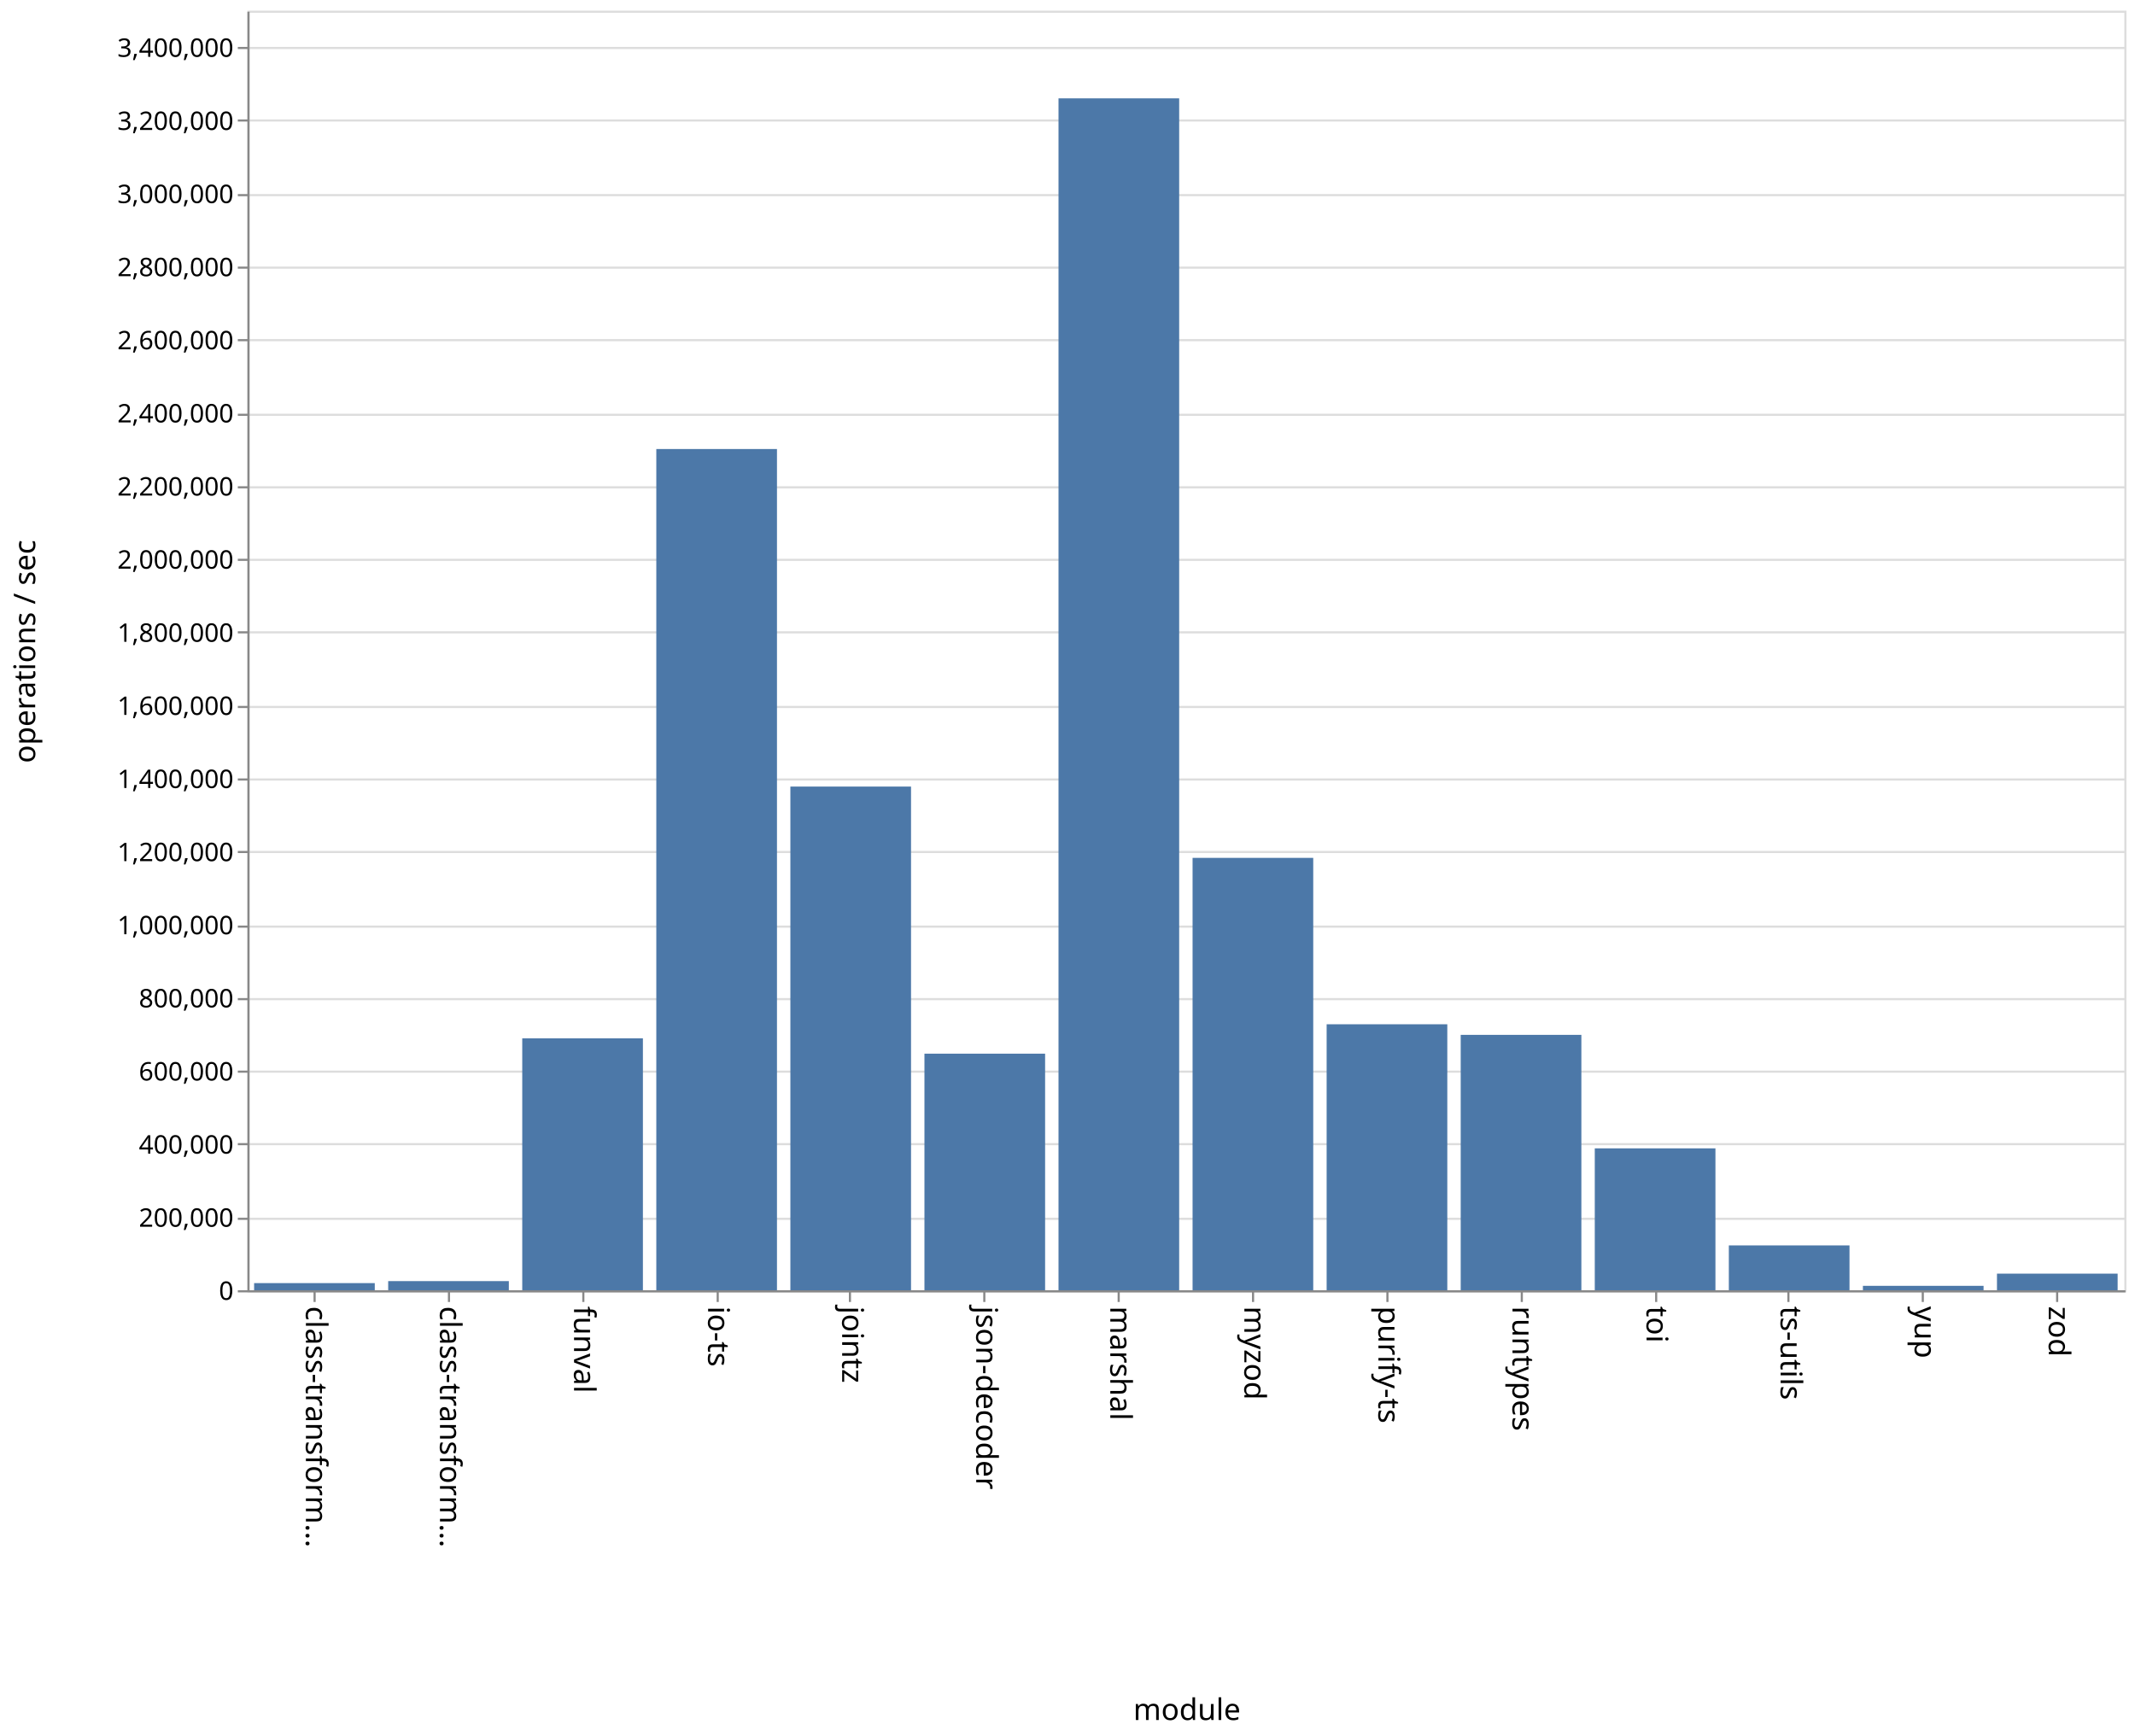
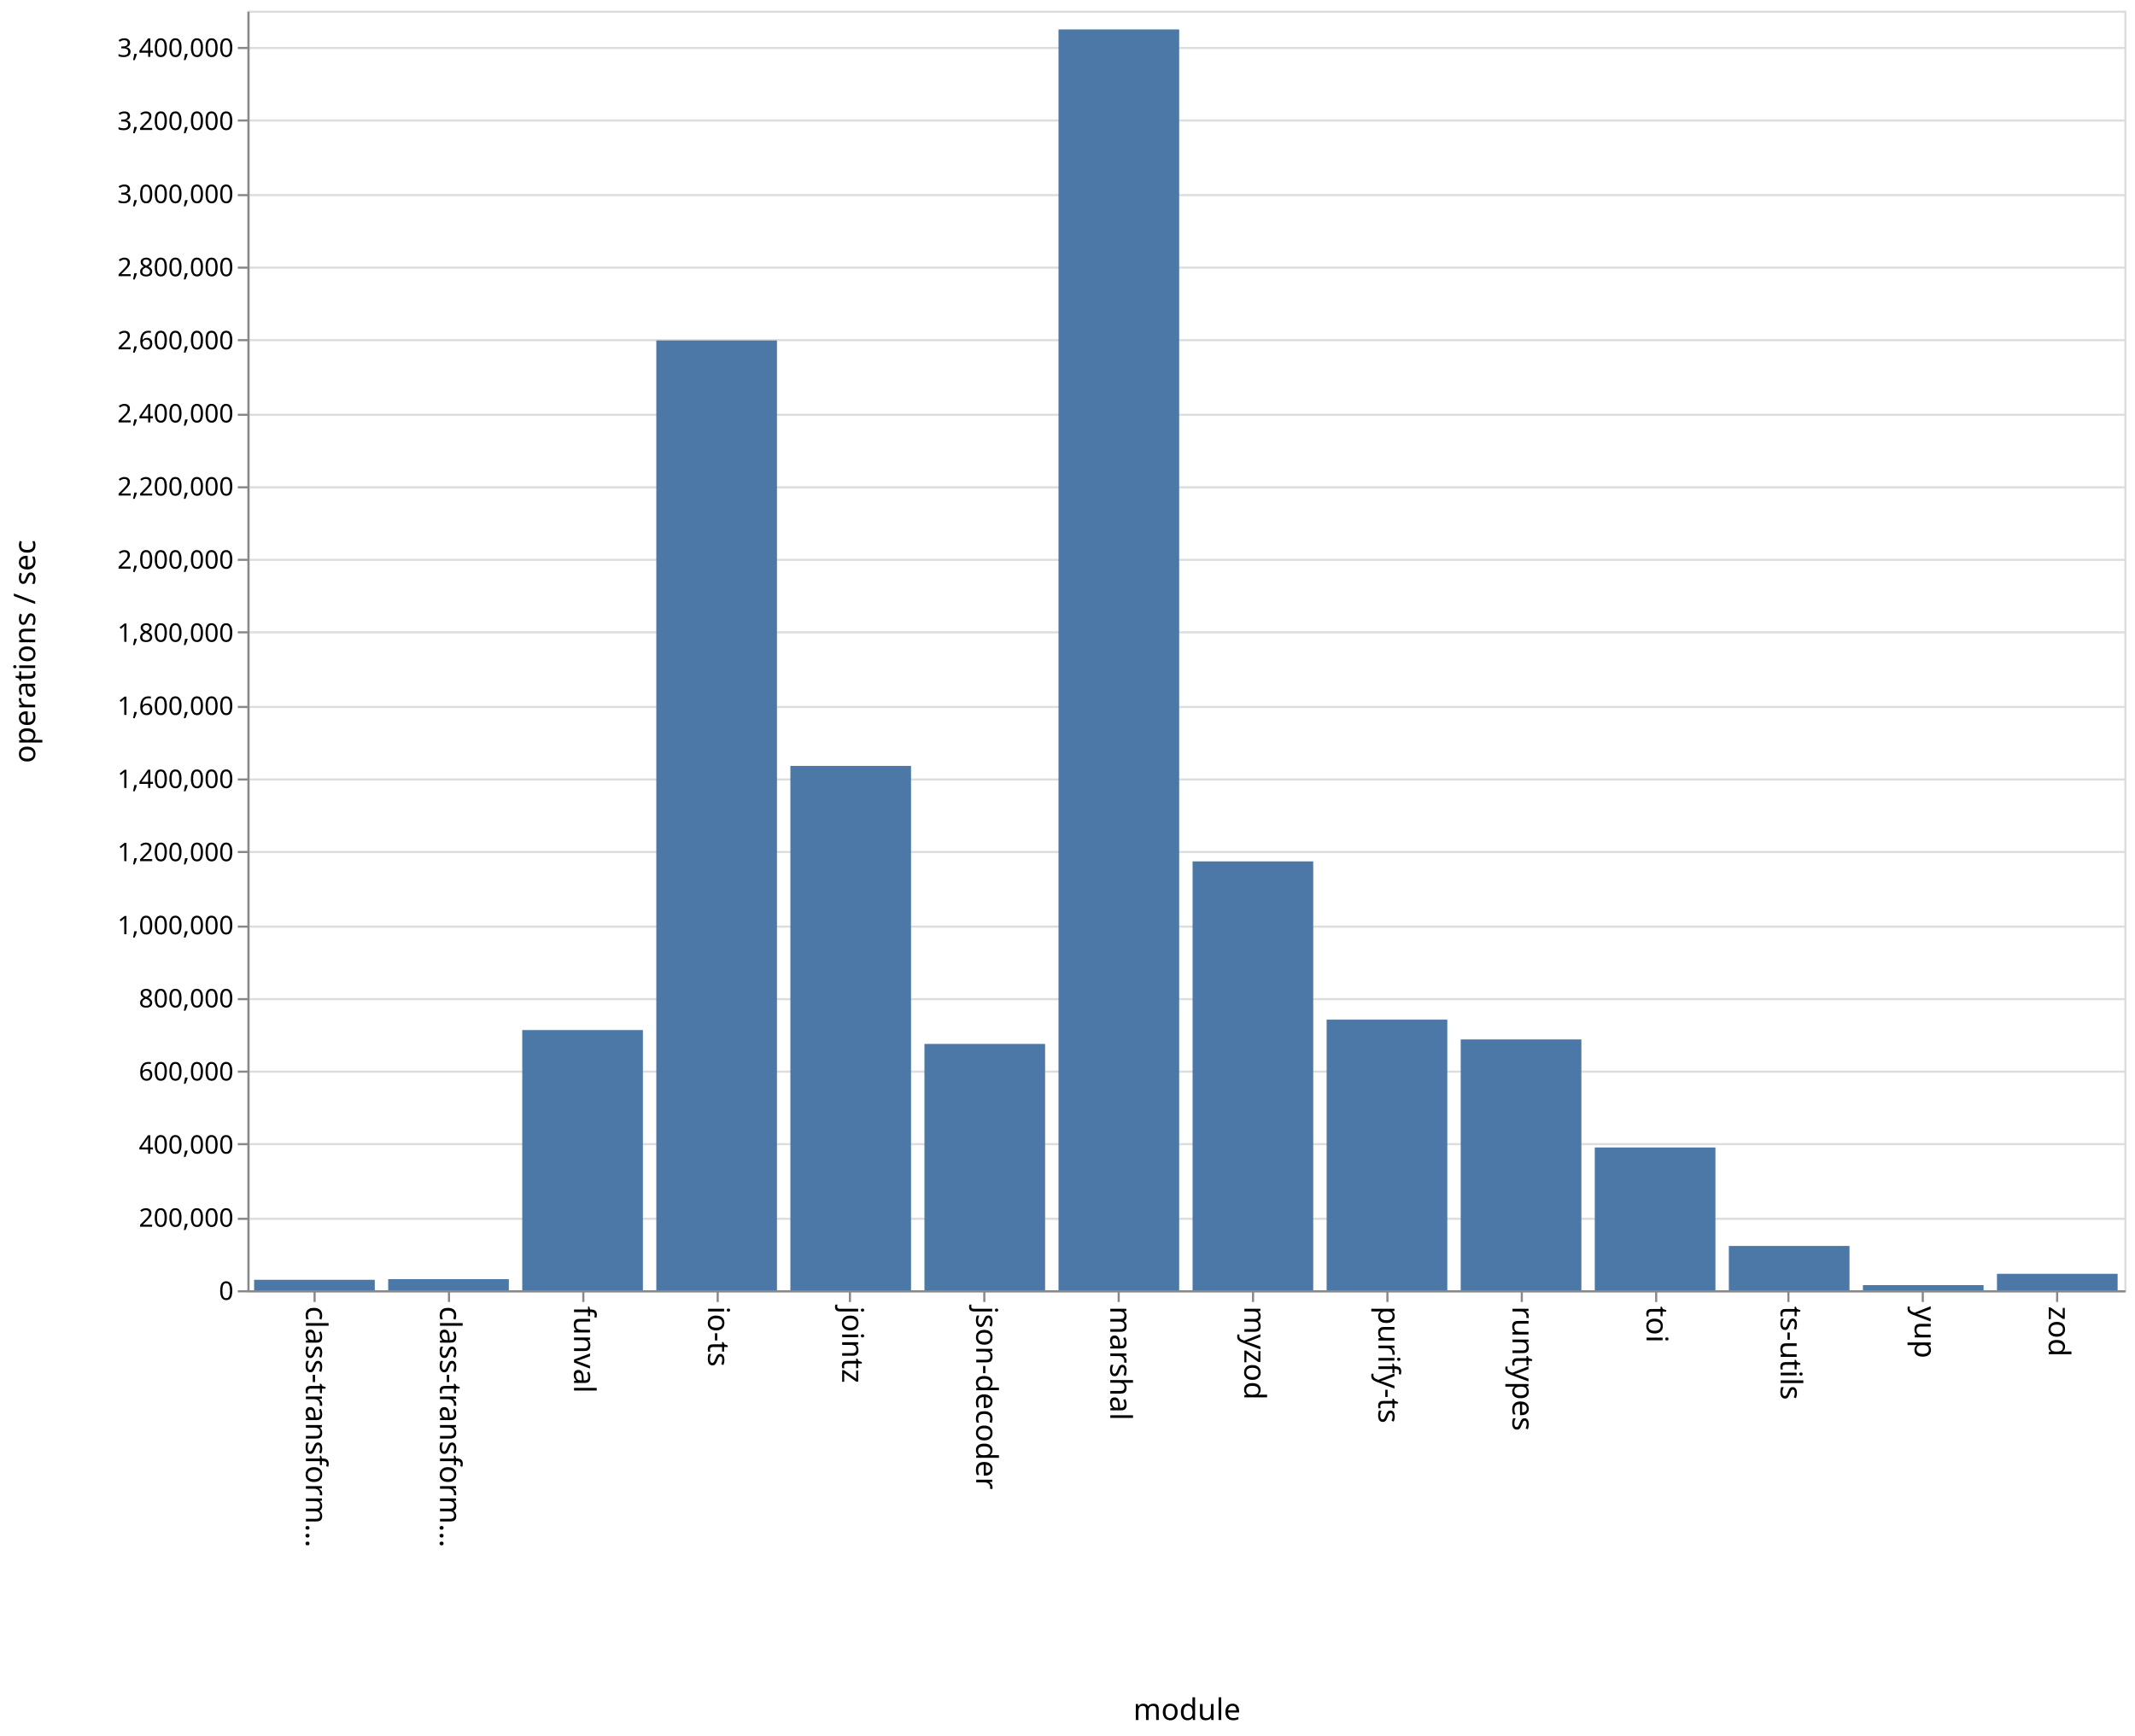
<svg xmlns="http://www.w3.org/2000/svg" class="marks" width="1001" height="814">
  <path fill="#fff" d="M0 0h1001v814H0z" />
  <g class="mark-group role-frame root" aria-roledescription="group mark container">
    <path class="background" aria-hidden="true" d="M116.5 5.5h880v600h-880z" fill="none" stroke="#ddd" />
    <g class="mark-group role-axis" aria-hidden="true">
      <path class="background" aria-hidden="true" d="M116.5 5.5z" pointer-events="none" fill="none" />
      <g class="mark-rule role-axis-grid" pointer-events="none" fill="none" stroke="#ddd">
        <path d="M116.5 605.5h880M116.5 571.5h880M116.5 536.5h880M116.5 502.5h880M116.5 468.5h880M116.5 434.5h880M116.5 399.5h880M116.5 365.5h880M116.5 331.5h880M116.5 296.5h880M116.5 262.5h880M116.5 228.5h880M116.5 194.5h880M116.5 159.5h880M116.5 125.5h880M116.5 91.5h880M116.5 56.5h880M116.5 22.5h880" />
      </g>
    </g>
    <g class="mark-group role-axis" aria-roledescription="axis" aria-label="X-axis titled 'module' for a discrete scale with 14 values: class-transformer-validator-async, class-transformer-validator-sync, funval, io-ts, jointz, ending with zod">
      <path class="background" aria-hidden="true" d="M116.5 605.5z" pointer-events="none" fill="none" />
      <g class="mark-rule role-axis-tick" pointer-events="none" fill="none" stroke="#888">
        <path d="M147.5 605.5v5M210.5 605.5v5M273.5 605.5v5M336.5 605.5v5M398.5 605.5v5M461.5 605.5v5M524.5 605.5v5M587.5 605.5v5M650.5 605.5v5M713.5 605.5v5M776.5 605.5v5M838.5 605.5v5M901.5 605.5v5M964.5 605.5v5" />
      </g>
      <g class="mark-text role-axis-label" pointer-events="none" font-family="sans-serif" font-size="14">
        <text transform="rotate(90 -234.536 377.964)">
                    class-transform…
                </text>
        <text transform="rotate(90 -203.107 409.393)">
                    class-transform…
                </text>
        <text transform="rotate(90 -171.679 440.821)">
                    funval
                </text>
        <text transform="rotate(90 -140.25 472.25)">
                    io-ts
                </text>
        <text transform="rotate(90 -108.821 503.679)">
                    jointz
                </text>
        <text transform="rotate(90 -77.393 535.107)">
                    json-decoder
                </text>
        <text transform="rotate(90 -45.964 566.536)">
                    marshal
                </text>
        <text transform="rotate(90 -14.536 597.964)">
                    myzod
                </text>
        <text transform="rotate(90 16.893 629.393)">
                    purify-ts
                </text>
        <text transform="rotate(90 48.321 660.821)">
                    runtypes
                </text>
        <text transform="rotate(90 79.75 692.25)">
                    toi
                </text>
        <text transform="rotate(90 111.179 723.679)">
                    ts-utils
                </text>
        <text transform="rotate(90 142.607 755.107)">
                    yup
                </text>
        <text transform="rotate(90 174.036 786.536)">
                    zod
                </text>
      </g>
      <path fill="none" stroke="#888" d="M116.5 605.5h880" pointer-events="none" />
      <text text-anchor="middle" transform="translate(556.5 806.5)" font-family="sans-serif" font-size="14" font-weight="400" pointer-events="none">
                module
            </text>
    </g>
    <g class="mark-group role-axis" aria-roledescription="axis" aria-label="Y-axis titled 'operations / sec' for a linear scale with values from 0 to 3,500,000">
      <path class="background" aria-hidden="true" d="M116.5 5.5z" pointer-events="none" fill="none" />
      <g class="mark-rule role-axis-tick" pointer-events="none" fill="none" stroke="#888">
        <path d="M116.5 605.5h-5M116.5 571.5h-5M116.5 536.5h-5M116.5 502.5h-5M116.5 468.5h-5M116.5 434.5h-5M116.5 399.5h-5M116.5 365.5h-5M116.5 331.5h-5M116.5 296.5h-5M116.5 262.5h-5M116.5 228.5h-5M116.5 194.5h-5M116.5 159.5h-5M116.5 125.5h-5M116.5 91.5h-5M116.5 56.5h-5M116.5 22.5h-5" />
      </g>
      <g class="mark-text role-axis-label" pointer-events="none" text-anchor="end" font-family="sans-serif" font-size="12">
        <text transform="translate(109.5 609.5)">
                    0
                </text>
        <text transform="translate(109.5 575.214)">
                    200,000
                </text>
        <text transform="translate(109.5 540.929)">
                    400,000
                </text>
        <text transform="translate(109.5 506.643)">
                    600,000
                </text>
        <text transform="translate(109.5 472.357)">
                    800,000
                </text>
        <text transform="translate(109.5 438.071)">
                    1,000,000
                </text>
        <text transform="translate(109.5 403.786)">
                    1,200,000
                </text>
        <text transform="translate(109.5 369.5)">
                    1,400,000
                </text>
        <text transform="translate(109.5 335.214)">
                    1,600,000
                </text>
        <text transform="translate(109.5 300.929)">
                    1,800,000
                </text>
        <text transform="translate(109.5 266.643)">
                    2,000,000
                </text>
        <text transform="translate(109.5 232.357)">
                    2,200,000
                </text>
        <text transform="translate(109.5 198.071)">
                    2,400,000
                </text>
        <text transform="translate(109.5 163.786)">
                    2,600,000
                </text>
        <text transform="translate(109.5 129.5)">
                    2,800,000
                </text>
        <text transform="translate(109.5 95.214)">
                    3,000,000
                </text>
        <text transform="translate(109.5 60.929)">
                    3,200,000
                </text>
        <text transform="translate(109.5 26.643)">
                    3,400,000
                </text>
      </g>
      <path fill="none" stroke="#888" d="M116.5 605.5V5.5" pointer-events="none" />
      <text text-anchor="middle" transform="rotate(-90 161 144.5)" font-family="sans-serif" font-size="14" font-weight="400" pointer-events="none">
                operations / sec
            </text>
    </g>
    <g class="mark-rect role-mark marks" aria-roledescription="rect mark container" fill="#4c78a8">
-       <path aria-label="operations / sec: 19525; module: class-transformer-validator-async" aria-roledescription="bar" d="M119.143 601.653h56.571V605h-56.571z" />
-       <path aria-label="operations / sec: 25016; module: class-transformer-validator-sync" aria-roledescription="bar" d="M182 600.712h56.571V605H182z" />
-       <path aria-label="operations / sec: 689035; module: funval" aria-roledescription="bar" d="M244.857 486.88h56.572V605h-56.572z" />
-       <path aria-label="operations / sec: 2300972; module: io-ts" aria-roledescription="bar" d="M307.714 210.548h56.572V605h-56.572z" />
-       <path aria-label="operations / sec: 1377705; module: jointz" aria-roledescription="bar" d="M370.571 368.822h56.572V605H370.57z" />
-       <path aria-label="operations / sec: 647127; module: json-decoder" aria-roledescription="bar" d="M433.429 494.064H490V605h-56.571z" />
-       <path aria-label="operations / sec: 3260155; module: marshal" aria-roledescription="bar" d="M496.286 46.116h56.571V605h-56.571z" />
-       <path aria-label="operations / sec: 1182675; module: myzod" aria-roledescription="bar" d="M559.143 402.256h56.571V605h-56.571z" />
-       <path aria-label="operations / sec: 727509; module: purify-ts" aria-roledescription="bar" d="M622 480.284h56.571V605H622z" />
-       <path aria-label="operations / sec: 698568; module: runtypes" aria-roledescription="bar" d="M684.857 485.245h56.572V605h-56.572z" />
-       <path aria-label="operations / sec: 388126; module: toi" aria-roledescription="bar" d="M747.714 538.464h56.572V605h-56.572z" />
-       <path aria-label="operations / sec: 122654; module: ts-utils" aria-roledescription="bar" d="M810.571 583.974h56.572V605H810.57z" />
-       <path aria-label="operations / sec: 12095; module: yup" aria-roledescription="bar" d="M873.429 602.927H930V605h-56.571z" />
-       <path aria-label="operations / sec: 45416; module: zod" aria-roledescription="bar" d="M936.286 597.214h56.571V605h-56.571z" />
+       <path aria-label="operations / sec: 28584; module: class-transformer-validator-async" aria-roledescription="bar" d="M119.143 600.1h56.571v4.9h-56.571z" />
+       <path aria-label="operations / sec: 30345; module: class-transformer-validator-sync" aria-roledescription="bar" d="M182 599.798h56.571V605H182z" />
+       <path aria-label="operations / sec: 711732; module: funval" aria-roledescription="bar" d="M244.857 482.989h56.572V605h-56.572z" />
+       <path aria-label="operations / sec: 2597944; module: io-ts" aria-roledescription="bar" d="M307.714 159.638h56.572V605h-56.572z" />
+       <path aria-label="operations / sec: 1434214; module: jointz" aria-roledescription="bar" d="M370.571 359.135h56.572V605H370.57z" />
+       <path aria-label="operations / sec: 673771; module: json-decoder" aria-roledescription="bar" d="M433.429 489.496H490V605h-56.571z" />
+       <path aria-label="operations / sec: 3448678; module: marshal" aria-roledescription="bar" d="M496.286 13.798h56.571V605h-56.571z" />
+       <path aria-label="operations / sec: 1173088; module: myzod" aria-roledescription="bar" d="M559.143 403.9h56.571V605h-56.571z" />
+       <path aria-label="operations / sec: 740221; module: purify-ts" aria-roledescription="bar" d="M622 478.105h56.571V605H622z" />
+       <path aria-label="operations / sec: 686070; module: runtypes" aria-roledescription="bar" d="M684.857 487.388h56.572V605h-56.572z" />
+       <path aria-label="operations / sec: 390560; module: toi" aria-roledescription="bar" d="M747.714 538.047h56.572V605h-56.572z" />
+       <path aria-label="operations / sec: 121152; module: ts-utils" aria-roledescription="bar" d="M810.571 584.231h56.572V605H810.57z" />
+       <path aria-label="operations / sec: 13993; module: yup" aria-roledescription="bar" d="M873.429 602.601H930V605h-56.571z" />
+       <path aria-label="operations / sec: 45005; module: zod" aria-roledescription="bar" d="M936.286 597.285h56.571V605h-56.571z" />
    </g>
  </g>
</svg>
